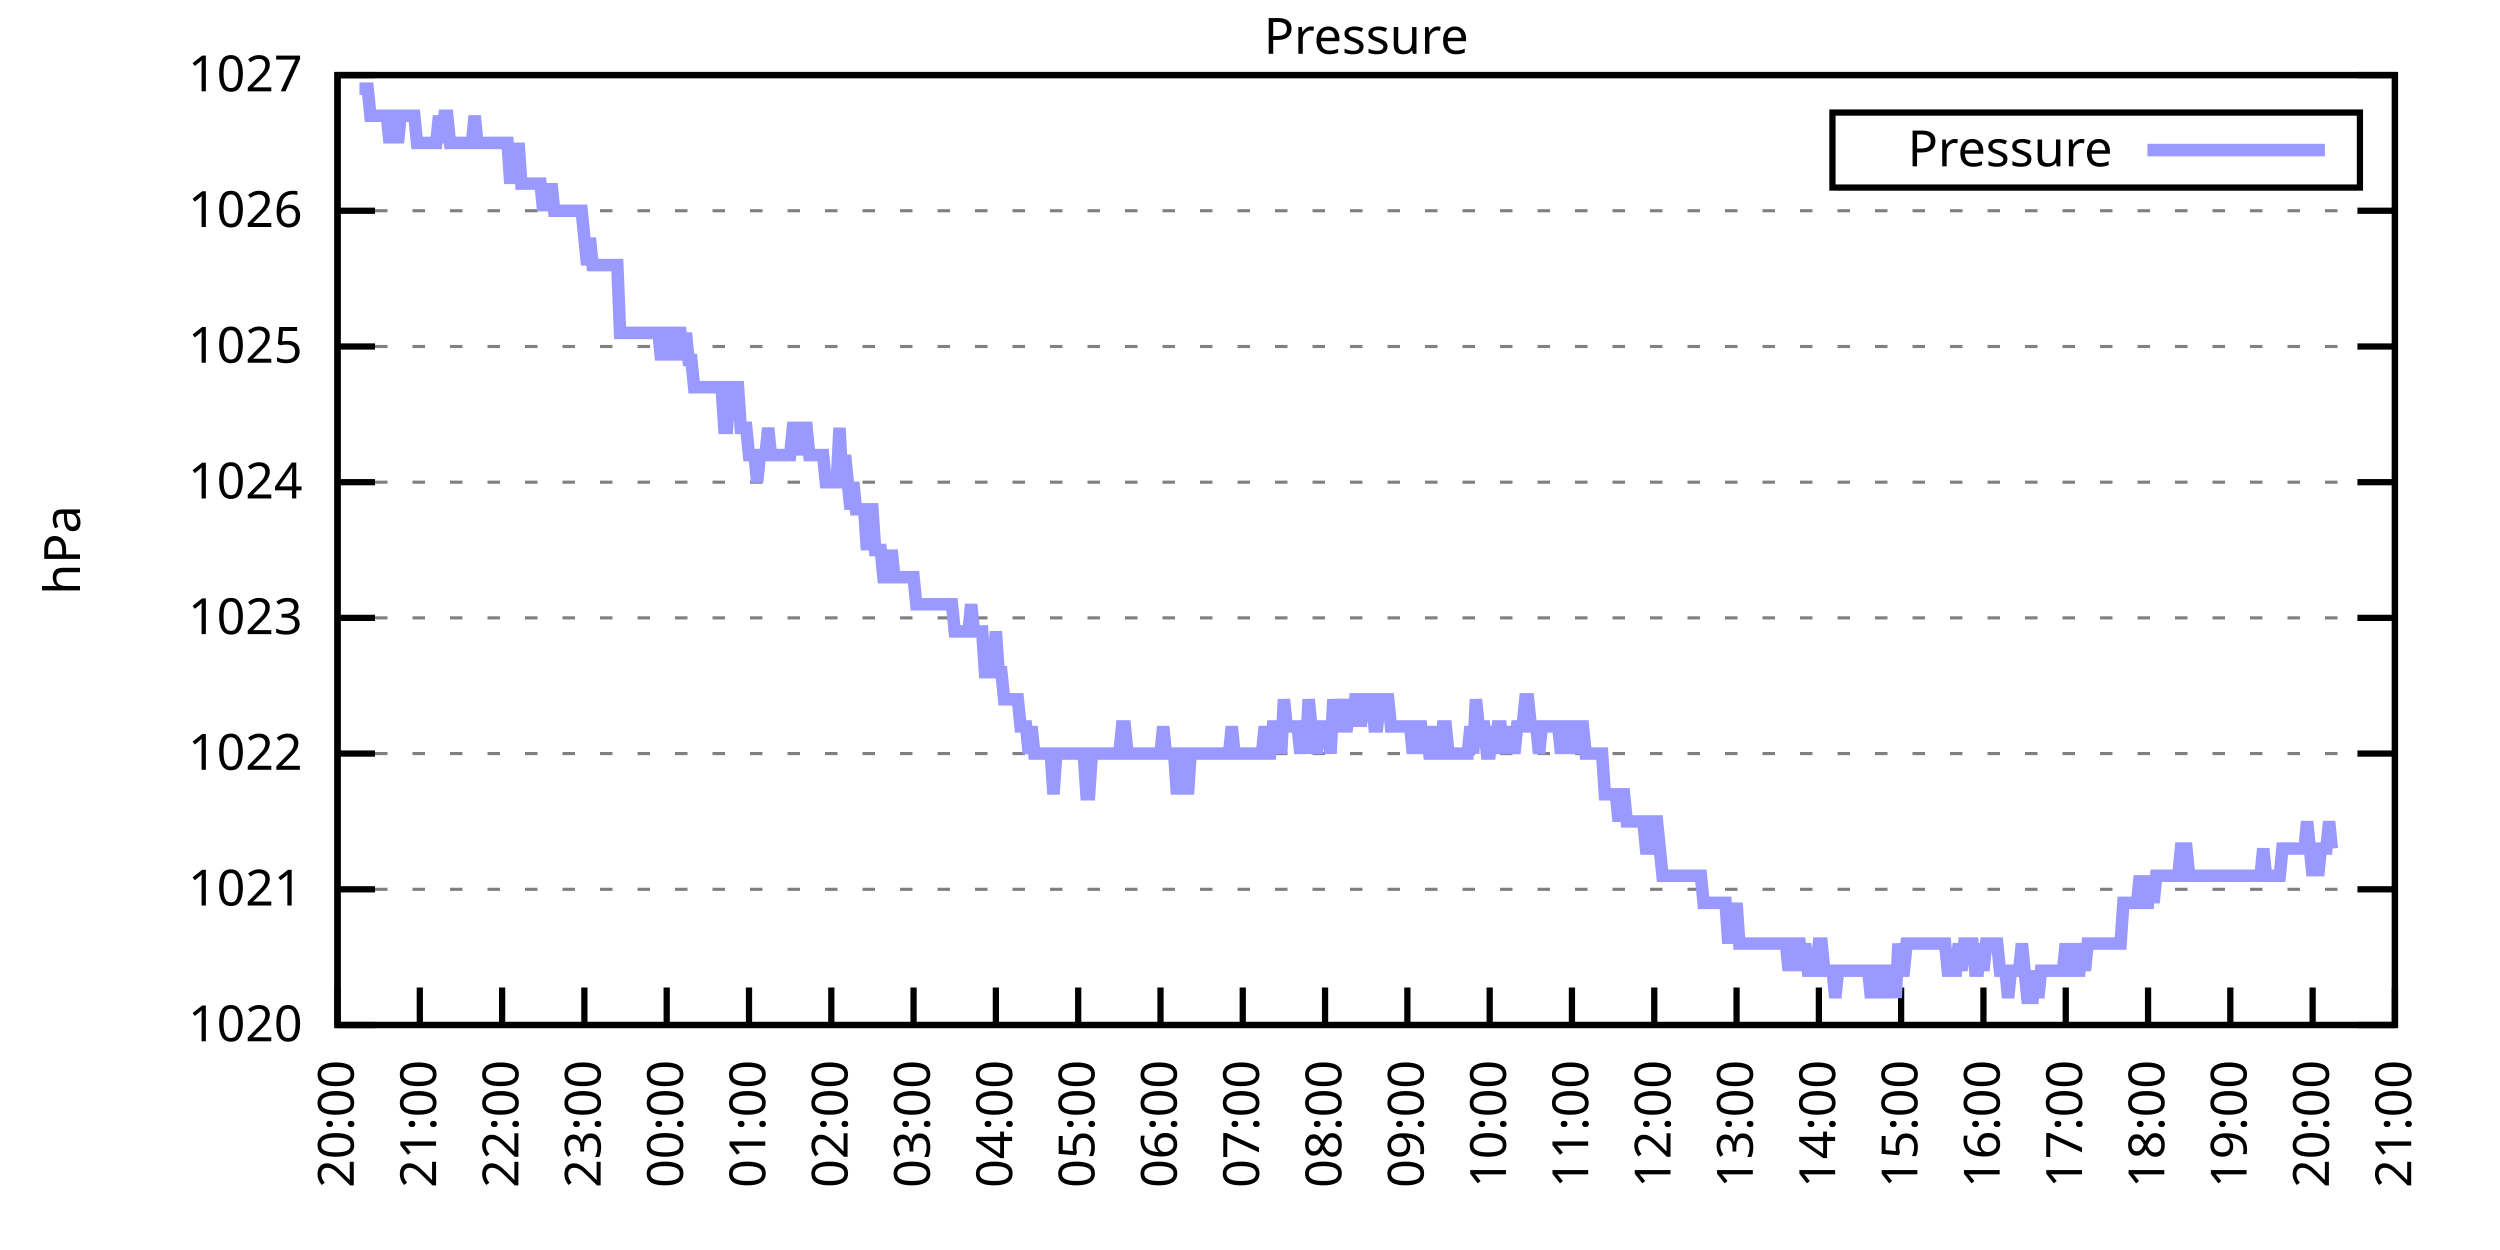
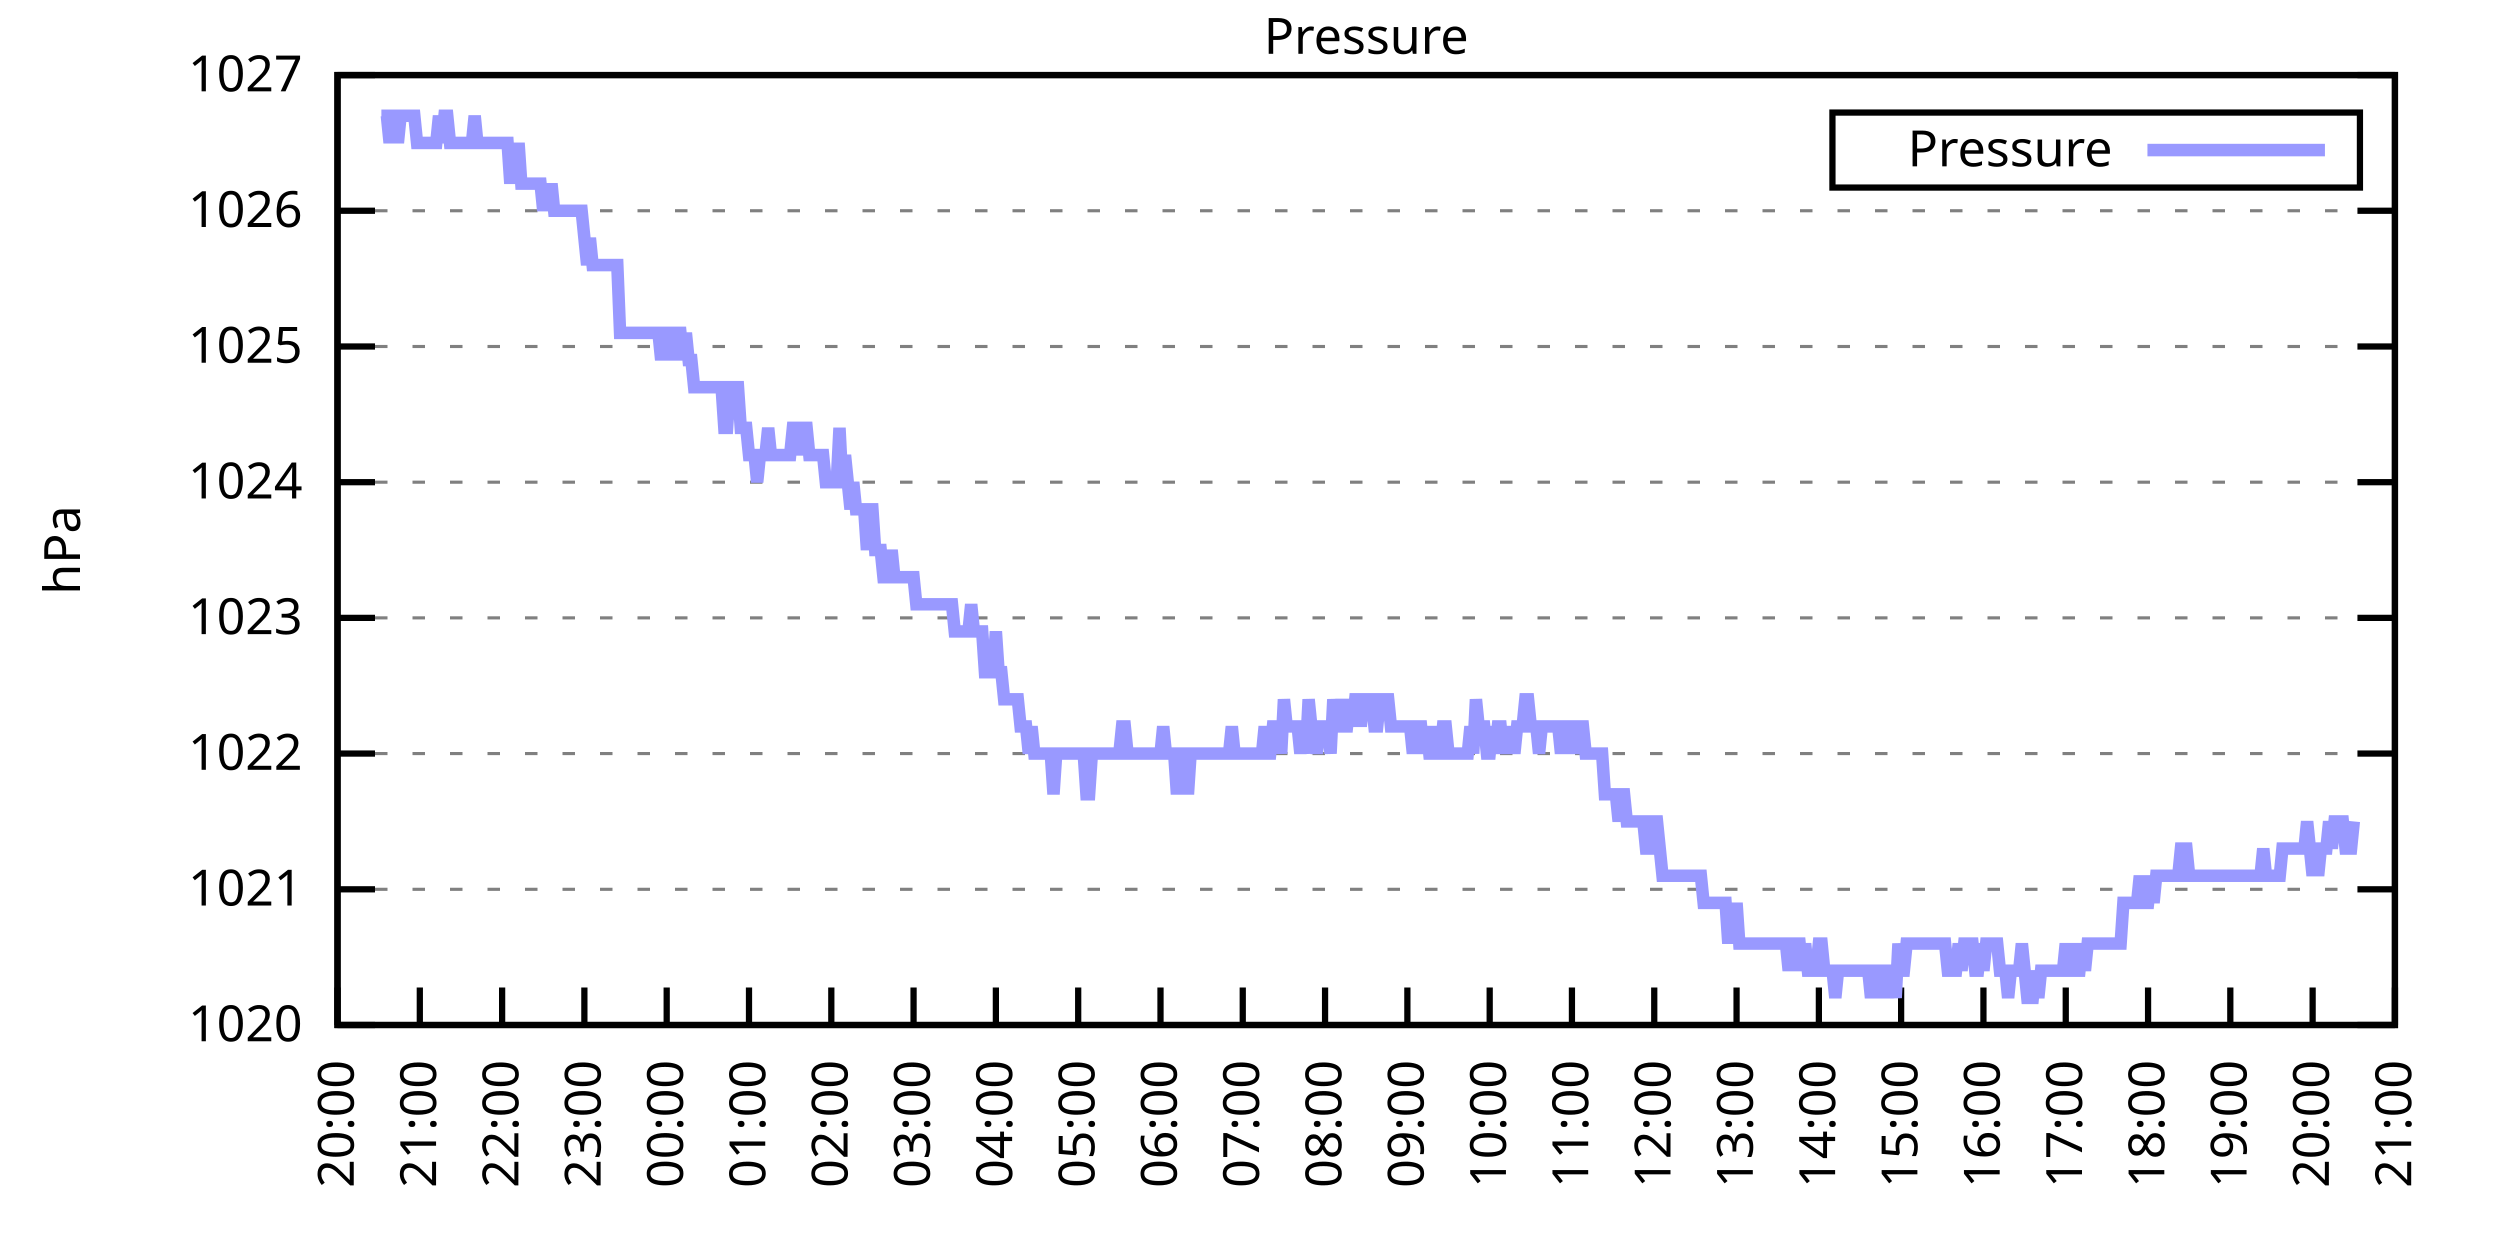
<svg xmlns="http://www.w3.org/2000/svg" xmlns:xlink="http://www.w3.org/1999/xlink" width="400" height="200" viewBox="0 0 400 200">
  <g id="gnuplot_canvas">
    <rect x="0" y="0" width="400" height="200" fill="none" />
    <defs>
      <circle id="gpDot" r="0.5" stroke-width="0.5" stroke="currentColor" />
      <path id="gpPt0" stroke-width="0.333" stroke="currentColor" d="M-1,0 h2 M0,-1 v2" />
      <path id="gpPt1" stroke-width="0.333" stroke="currentColor" d="M-1,-1 L1,1 M1,-1 L-1,1" />
      <path id="gpPt2" stroke-width="0.333" stroke="currentColor" d="M-1,0 L1,0 M0,-1 L0,1 M-1,-1 L1,1 M-1,1 L1,-1" />
      <rect id="gpPt3" stroke-width="0.333" stroke="currentColor" x="-1" y="-1" width="2" height="2" />
      <rect id="gpPt4" stroke-width="0.333" stroke="currentColor" fill="currentColor" x="-1" y="-1" width="2" height="2" />
      <circle id="gpPt5" stroke-width="0.333" stroke="currentColor" cx="0" cy="0" r="1" />
      <use xlink:href="#gpPt5" id="gpPt6" fill="currentColor" stroke="none" />
      <path id="gpPt7" stroke-width="0.333" stroke="currentColor" d="M0,-1.33 L-1.33,0.67 L1.33,0.67 z" />
      <use xlink:href="#gpPt7" id="gpPt8" fill="currentColor" stroke="none" />
      <use xlink:href="#gpPt7" id="gpPt9" stroke="currentColor" transform="rotate(180)" />
      <use xlink:href="#gpPt9" id="gpPt10" fill="currentColor" stroke="none" />
      <use xlink:href="#gpPt3" id="gpPt11" stroke="currentColor" transform="rotate(45)" />
      <use xlink:href="#gpPt11" id="gpPt12" fill="currentColor" stroke="none" />
      <path id="gpPt13" stroke-width="0.333" stroke="currentColor" d="M0,1.330 L1.265,0.411 L0.782,-1.067 L-0.782,-1.076 L-1.265,0.411 z" />
      <use xlink:href="#gpPt13" id="gpPt14" fill="currentColor" stroke="none" />
      <filter id="textbox" filterUnits="objectBoundingBox" x="0" y="0" height="1" width="1">
        <feFlood flood-color="white" flood-opacity="1" result="bgnd" />
        <feComposite in="SourceGraphic" in2="bgnd" operator="atop" />
      </filter>
      <filter id="greybox" filterUnits="objectBoundingBox" x="0" y="0" height="1" width="1">
        <feFlood flood-color="lightgrey" flood-opacity="1" result="grey" />
        <feComposite in="SourceGraphic" in2="grey" operator="atop" />
      </filter>
    </defs>
    <g fill="none" color="white" stroke="currentColor" stroke-width="1.00" stroke-linecap="butt" stroke-linejoin="miter">
</g>
    <g fill="none" color="black" stroke="currentColor" stroke-width="1.00" stroke-linecap="butt" stroke-linejoin="miter">
      <g stroke="none" shape-rendering="crispEdges">
        <polygon fill="rgb(255, 255, 255)" points="54.00,164.00 383.18,164.00 383.18,12.02 54.00,12.02 " />
      </g>
    </g>
    <g fill="none" color="black" stroke="currentColor" stroke-width="1.00" stroke-linecap="butt" stroke-linejoin="miter">
</g>
    <g fill="none" color="black" stroke="black" stroke-width="0.50" stroke-linecap="butt" stroke-linejoin="miter">
</g>
    <g fill="none" color="gray" stroke="currentColor" stroke-width="0.50" stroke-linecap="butt" stroke-linejoin="miter">
      <path stroke="gray" stroke-dasharray="2,4" class="gridline" d="M54.00,164.00 L383.19,164.00  " />
    </g>
    <g fill="none" color="gray" stroke="gray" stroke-width="1.00" stroke-linecap="butt" stroke-linejoin="miter">
</g>
    <g fill="none" color="black" stroke="currentColor" stroke-width="1.00" stroke-linecap="butt" stroke-linejoin="miter">
      <path stroke="black" d="M54.00,164.00 L60.00,164.00 M383.19,164.00 L377.19,164.00  " />
      <g transform="translate(48.40,166.60)" stroke="none" fill="black" font-family="Sans" font-size="8.00" text-anchor="end">
        <text>
          <tspan font-family="Sans"> 1020</tspan>
        </text>
      </g>
    </g>
    <g fill="none" color="black" stroke="currentColor" stroke-width="1.00" stroke-linecap="butt" stroke-linejoin="miter">
</g>
    <g fill="none" color="black" stroke="black" stroke-width="0.50" stroke-linecap="butt" stroke-linejoin="miter">
</g>
    <g fill="none" color="gray" stroke="currentColor" stroke-width="0.50" stroke-linecap="butt" stroke-linejoin="miter">
      <path stroke="gray" stroke-dasharray="2,4" class="gridline" d="M54.00,142.29 L383.19,142.29  " />
    </g>
    <g fill="none" color="gray" stroke="gray" stroke-width="1.00" stroke-linecap="butt" stroke-linejoin="miter">
</g>
    <g fill="none" color="black" stroke="currentColor" stroke-width="1.00" stroke-linecap="butt" stroke-linejoin="miter">
      <path stroke="black" d="M54.00,142.29 L60.00,142.29 M383.19,142.29 L377.19,142.29  " />
      <g transform="translate(48.40,144.89)" stroke="none" fill="black" font-family="Sans" font-size="8.00" text-anchor="end">
        <text>
          <tspan font-family="Sans"> 1021</tspan>
        </text>
      </g>
    </g>
    <g fill="none" color="black" stroke="currentColor" stroke-width="1.00" stroke-linecap="butt" stroke-linejoin="miter">
</g>
    <g fill="none" color="black" stroke="black" stroke-width="0.50" stroke-linecap="butt" stroke-linejoin="miter">
</g>
    <g fill="none" color="gray" stroke="currentColor" stroke-width="0.50" stroke-linecap="butt" stroke-linejoin="miter">
      <path stroke="gray" stroke-dasharray="2,4" class="gridline" d="M54.00,120.57 L383.19,120.57  " />
    </g>
    <g fill="none" color="gray" stroke="gray" stroke-width="1.00" stroke-linecap="butt" stroke-linejoin="miter">
</g>
    <g fill="none" color="black" stroke="currentColor" stroke-width="1.00" stroke-linecap="butt" stroke-linejoin="miter">
      <path stroke="black" d="M54.00,120.57 L60.00,120.57 M383.19,120.57 L377.19,120.57  " />
      <g transform="translate(48.40,123.17)" stroke="none" fill="black" font-family="Sans" font-size="8.00" text-anchor="end">
        <text>
          <tspan font-family="Sans"> 1022</tspan>
        </text>
      </g>
    </g>
    <g fill="none" color="black" stroke="currentColor" stroke-width="1.00" stroke-linecap="butt" stroke-linejoin="miter">
</g>
    <g fill="none" color="black" stroke="black" stroke-width="0.50" stroke-linecap="butt" stroke-linejoin="miter">
</g>
    <g fill="none" color="gray" stroke="currentColor" stroke-width="0.50" stroke-linecap="butt" stroke-linejoin="miter">
      <path stroke="gray" stroke-dasharray="2,4" class="gridline" d="M54.00,98.86 L383.19,98.86  " />
    </g>
    <g fill="none" color="gray" stroke="gray" stroke-width="1.00" stroke-linecap="butt" stroke-linejoin="miter">
</g>
    <g fill="none" color="black" stroke="currentColor" stroke-width="1.00" stroke-linecap="butt" stroke-linejoin="miter">
      <path stroke="black" d="M54.00,98.86 L60.00,98.86 M383.19,98.86 L377.19,98.86  " />
      <g transform="translate(48.40,101.46)" stroke="none" fill="black" font-family="Sans" font-size="8.00" text-anchor="end">
        <text>
          <tspan font-family="Sans"> 1023</tspan>
        </text>
      </g>
    </g>
    <g fill="none" color="black" stroke="currentColor" stroke-width="1.00" stroke-linecap="butt" stroke-linejoin="miter">
</g>
    <g fill="none" color="black" stroke="black" stroke-width="0.50" stroke-linecap="butt" stroke-linejoin="miter">
</g>
    <g fill="none" color="gray" stroke="currentColor" stroke-width="0.50" stroke-linecap="butt" stroke-linejoin="miter">
      <path stroke="gray" stroke-dasharray="2,4" class="gridline" d="M54.00,77.15 L383.19,77.15  " />
    </g>
    <g fill="none" color="gray" stroke="gray" stroke-width="1.00" stroke-linecap="butt" stroke-linejoin="miter">
</g>
    <g fill="none" color="black" stroke="currentColor" stroke-width="1.00" stroke-linecap="butt" stroke-linejoin="miter">
      <path stroke="black" d="M54.00,77.15 L60.00,77.15 M383.19,77.15 L377.19,77.15  " />
      <g transform="translate(48.40,79.75)" stroke="none" fill="black" font-family="Sans" font-size="8.00" text-anchor="end">
        <text>
          <tspan font-family="Sans"> 1024</tspan>
        </text>
      </g>
    </g>
    <g fill="none" color="black" stroke="currentColor" stroke-width="1.00" stroke-linecap="butt" stroke-linejoin="miter">
</g>
    <g fill="none" color="black" stroke="black" stroke-width="0.50" stroke-linecap="butt" stroke-linejoin="miter">
</g>
    <g fill="none" color="gray" stroke="currentColor" stroke-width="0.50" stroke-linecap="butt" stroke-linejoin="miter">
      <path stroke="gray" stroke-dasharray="2,4" class="gridline" d="M54.00,55.44 L383.19,55.44  " />
    </g>
    <g fill="none" color="gray" stroke="gray" stroke-width="1.00" stroke-linecap="butt" stroke-linejoin="miter">
</g>
    <g fill="none" color="black" stroke="currentColor" stroke-width="1.00" stroke-linecap="butt" stroke-linejoin="miter">
      <path stroke="black" d="M54.00,55.44 L60.00,55.44 M383.19,55.44 L377.19,55.44  " />
      <g transform="translate(48.40,58.04)" stroke="none" fill="black" font-family="Sans" font-size="8.00" text-anchor="end">
        <text>
          <tspan font-family="Sans"> 1025</tspan>
        </text>
      </g>
    </g>
    <g fill="none" color="black" stroke="currentColor" stroke-width="1.00" stroke-linecap="butt" stroke-linejoin="miter">
</g>
    <g fill="none" color="black" stroke="black" stroke-width="0.50" stroke-linecap="butt" stroke-linejoin="miter">
</g>
    <g fill="none" color="gray" stroke="currentColor" stroke-width="0.50" stroke-linecap="butt" stroke-linejoin="miter">
      <path stroke="gray" stroke-dasharray="2,4" class="gridline" d="M54.00,33.72 L383.19,33.72  " />
    </g>
    <g fill="none" color="gray" stroke="gray" stroke-width="1.00" stroke-linecap="butt" stroke-linejoin="miter">
</g>
    <g fill="none" color="black" stroke="currentColor" stroke-width="1.00" stroke-linecap="butt" stroke-linejoin="miter">
      <path stroke="black" d="M54.00,33.72 L60.00,33.72 M383.19,33.72 L377.19,33.72  " />
      <g transform="translate(48.40,36.32)" stroke="none" fill="black" font-family="Sans" font-size="8.00" text-anchor="end">
        <text>
          <tspan font-family="Sans"> 1026</tspan>
        </text>
      </g>
    </g>
    <g fill="none" color="black" stroke="currentColor" stroke-width="1.00" stroke-linecap="butt" stroke-linejoin="miter">
</g>
    <g fill="none" color="black" stroke="black" stroke-width="0.50" stroke-linecap="butt" stroke-linejoin="miter">
</g>
    <g fill="none" color="gray" stroke="currentColor" stroke-width="0.50" stroke-linecap="butt" stroke-linejoin="miter">
      <path stroke="gray" stroke-dasharray="2,4" class="gridline" d="M54.00,12.01 L383.19,12.01  " />
    </g>
    <g fill="none" color="gray" stroke="gray" stroke-width="1.00" stroke-linecap="butt" stroke-linejoin="miter">
</g>
    <g fill="none" color="black" stroke="currentColor" stroke-width="1.00" stroke-linecap="butt" stroke-linejoin="miter">
      <path stroke="black" d="M54.00,12.01 L60.00,12.01 M383.19,12.01 L377.19,12.01  " />
      <g transform="translate(48.40,14.61)" stroke="none" fill="black" font-family="Sans" font-size="8.00" text-anchor="end">
        <text>
          <tspan font-family="Sans"> 1027</tspan>
        </text>
      </g>
    </g>
    <g fill="none" color="black" stroke="currentColor" stroke-width="1.00" stroke-linecap="butt" stroke-linejoin="miter">
      <path stroke="black" d="M54.00,164.00 L54.00,158.00  " />
      <g transform="translate(56.60,169.60) rotate(270.00)" stroke="none" fill="black" font-family="Sans" font-size="8.00" text-anchor="end">
        <text>
          <tspan font-family="Sans">20:00</tspan>
        </text>
      </g>
    </g>
    <g fill="none" color="black" stroke="currentColor" stroke-width="1.00" stroke-linecap="butt" stroke-linejoin="miter">
      <path stroke="black" d="M67.17,164.00 L67.17,158.00  " />
      <g transform="translate(69.77,169.60) rotate(270.00)" stroke="none" fill="black" font-family="Sans" font-size="8.00" text-anchor="end">
        <text>
          <tspan font-family="Sans">21:00</tspan>
        </text>
      </g>
    </g>
    <g fill="none" color="black" stroke="currentColor" stroke-width="1.00" stroke-linecap="butt" stroke-linejoin="miter">
      <path stroke="black" d="M80.34,164.00 L80.34,158.00  " />
      <g transform="translate(82.94,169.60) rotate(270.00)" stroke="none" fill="black" font-family="Sans" font-size="8.00" text-anchor="end">
        <text>
          <tspan font-family="Sans">22:00</tspan>
        </text>
      </g>
    </g>
    <g fill="none" color="black" stroke="currentColor" stroke-width="1.00" stroke-linecap="butt" stroke-linejoin="miter">
      <path stroke="black" d="M93.50,164.00 L93.50,158.00  " />
      <g transform="translate(96.10,169.60) rotate(270.00)" stroke="none" fill="black" font-family="Sans" font-size="8.00" text-anchor="end">
        <text>
          <tspan font-family="Sans">23:00</tspan>
        </text>
      </g>
    </g>
    <g fill="none" color="black" stroke="currentColor" stroke-width="1.00" stroke-linecap="butt" stroke-linejoin="miter">
      <path stroke="black" d="M106.67,164.00 L106.67,158.00  " />
      <g transform="translate(109.27,169.60) rotate(270.00)" stroke="none" fill="black" font-family="Sans" font-size="8.00" text-anchor="end">
        <text>
          <tspan font-family="Sans">00:00</tspan>
        </text>
      </g>
    </g>
    <g fill="none" color="black" stroke="currentColor" stroke-width="1.00" stroke-linecap="butt" stroke-linejoin="miter">
      <path stroke="black" d="M119.84,164.00 L119.84,158.00  " />
      <g transform="translate(122.44,169.60) rotate(270.00)" stroke="none" fill="black" font-family="Sans" font-size="8.00" text-anchor="end">
        <text>
          <tspan font-family="Sans">01:00</tspan>
        </text>
      </g>
    </g>
    <g fill="none" color="black" stroke="currentColor" stroke-width="1.00" stroke-linecap="butt" stroke-linejoin="miter">
      <path stroke="black" d="M133.01,164.00 L133.01,158.00  " />
      <g transform="translate(135.61,169.60) rotate(270.00)" stroke="none" fill="black" font-family="Sans" font-size="8.00" text-anchor="end">
        <text>
          <tspan font-family="Sans">02:00</tspan>
        </text>
      </g>
    </g>
    <g fill="none" color="black" stroke="currentColor" stroke-width="1.00" stroke-linecap="butt" stroke-linejoin="miter">
      <path stroke="black" d="M146.17,164.00 L146.17,158.00  " />
      <g transform="translate(148.77,169.60) rotate(270.00)" stroke="none" fill="black" font-family="Sans" font-size="8.00" text-anchor="end">
        <text>
          <tspan font-family="Sans">03:00</tspan>
        </text>
      </g>
    </g>
    <g fill="none" color="black" stroke="currentColor" stroke-width="1.00" stroke-linecap="butt" stroke-linejoin="miter">
      <path stroke="black" d="M159.34,164.00 L159.34,158.00  " />
      <g transform="translate(161.94,169.60) rotate(270.00)" stroke="none" fill="black" font-family="Sans" font-size="8.00" text-anchor="end">
        <text>
          <tspan font-family="Sans">04:00</tspan>
        </text>
      </g>
    </g>
    <g fill="none" color="black" stroke="currentColor" stroke-width="1.00" stroke-linecap="butt" stroke-linejoin="miter">
      <path stroke="black" d="M172.51,164.00 L172.51,158.00  " />
      <g transform="translate(175.11,169.60) rotate(270.00)" stroke="none" fill="black" font-family="Sans" font-size="8.00" text-anchor="end">
        <text>
          <tspan font-family="Sans">05:00</tspan>
        </text>
      </g>
    </g>
    <g fill="none" color="black" stroke="currentColor" stroke-width="1.00" stroke-linecap="butt" stroke-linejoin="miter">
      <path stroke="black" d="M185.68,164.00 L185.68,158.00  " />
      <g transform="translate(188.28,169.60) rotate(270.00)" stroke="none" fill="black" font-family="Sans" font-size="8.00" text-anchor="end">
        <text>
          <tspan font-family="Sans">06:00</tspan>
        </text>
      </g>
    </g>
    <g fill="none" color="black" stroke="currentColor" stroke-width="1.00" stroke-linecap="butt" stroke-linejoin="miter">
      <path stroke="black" d="M198.84,164.00 L198.84,158.00  " />
      <g transform="translate(201.44,169.60) rotate(270.00)" stroke="none" fill="black" font-family="Sans" font-size="8.00" text-anchor="end">
        <text>
          <tspan font-family="Sans">07:00</tspan>
        </text>
      </g>
    </g>
    <g fill="none" color="black" stroke="currentColor" stroke-width="1.00" stroke-linecap="butt" stroke-linejoin="miter">
      <path stroke="black" d="M212.01,164.00 L212.01,158.00  " />
      <g transform="translate(214.61,169.60) rotate(270.00)" stroke="none" fill="black" font-family="Sans" font-size="8.00" text-anchor="end">
        <text>
          <tspan font-family="Sans">08:00</tspan>
        </text>
      </g>
    </g>
    <g fill="none" color="black" stroke="currentColor" stroke-width="1.00" stroke-linecap="butt" stroke-linejoin="miter">
      <path stroke="black" d="M225.18,164.00 L225.18,158.00  " />
      <g transform="translate(227.78,169.60) rotate(270.00)" stroke="none" fill="black" font-family="Sans" font-size="8.00" text-anchor="end">
        <text>
          <tspan font-family="Sans">09:00</tspan>
        </text>
      </g>
    </g>
    <g fill="none" color="black" stroke="currentColor" stroke-width="1.00" stroke-linecap="butt" stroke-linejoin="miter">
      <path stroke="black" d="M238.35,164.00 L238.35,158.00  " />
      <g transform="translate(240.95,169.60) rotate(270.00)" stroke="none" fill="black" font-family="Sans" font-size="8.00" text-anchor="end">
        <text>
          <tspan font-family="Sans">10:00</tspan>
        </text>
      </g>
    </g>
    <g fill="none" color="black" stroke="currentColor" stroke-width="1.00" stroke-linecap="butt" stroke-linejoin="miter">
      <path stroke="black" d="M251.51,164.00 L251.51,158.00  " />
      <g transform="translate(254.11,169.60) rotate(270.00)" stroke="none" fill="black" font-family="Sans" font-size="8.00" text-anchor="end">
        <text>
          <tspan font-family="Sans">11:00</tspan>
        </text>
      </g>
    </g>
    <g fill="none" color="black" stroke="currentColor" stroke-width="1.00" stroke-linecap="butt" stroke-linejoin="miter">
      <path stroke="black" d="M264.68,164.00 L264.68,158.00  " />
      <g transform="translate(267.28,169.60) rotate(270.00)" stroke="none" fill="black" font-family="Sans" font-size="8.00" text-anchor="end">
        <text>
          <tspan font-family="Sans">12:00</tspan>
        </text>
      </g>
    </g>
    <g fill="none" color="black" stroke="currentColor" stroke-width="1.00" stroke-linecap="butt" stroke-linejoin="miter">
      <path stroke="black" d="M277.85,164.00 L277.85,158.00  " />
      <g transform="translate(280.45,169.60) rotate(270.00)" stroke="none" fill="black" font-family="Sans" font-size="8.00" text-anchor="end">
        <text>
          <tspan font-family="Sans">13:00</tspan>
        </text>
      </g>
    </g>
    <g fill="none" color="black" stroke="currentColor" stroke-width="1.00" stroke-linecap="butt" stroke-linejoin="miter">
      <path stroke="black" d="M291.02,164.00 L291.02,158.00  " />
      <g transform="translate(293.62,169.60) rotate(270.00)" stroke="none" fill="black" font-family="Sans" font-size="8.00" text-anchor="end">
        <text>
          <tspan font-family="Sans">14:00</tspan>
        </text>
      </g>
    </g>
    <g fill="none" color="black" stroke="currentColor" stroke-width="1.00" stroke-linecap="butt" stroke-linejoin="miter">
      <path stroke="black" d="M304.18,164.00 L304.18,158.00  " />
      <g transform="translate(306.78,169.60) rotate(270.00)" stroke="none" fill="black" font-family="Sans" font-size="8.00" text-anchor="end">
        <text>
          <tspan font-family="Sans">15:00</tspan>
        </text>
      </g>
    </g>
    <g fill="none" color="black" stroke="currentColor" stroke-width="1.00" stroke-linecap="butt" stroke-linejoin="miter">
      <path stroke="black" d="M317.35,164.00 L317.35,158.00  " />
      <g transform="translate(319.95,169.60) rotate(270.00)" stroke="none" fill="black" font-family="Sans" font-size="8.00" text-anchor="end">
        <text>
          <tspan font-family="Sans">16:00</tspan>
        </text>
      </g>
    </g>
    <g fill="none" color="black" stroke="currentColor" stroke-width="1.00" stroke-linecap="butt" stroke-linejoin="miter">
      <path stroke="black" d="M330.52,164.00 L330.52,158.00  " />
      <g transform="translate(333.12,169.60) rotate(270.00)" stroke="none" fill="black" font-family="Sans" font-size="8.00" text-anchor="end">
        <text>
          <tspan font-family="Sans">17:00</tspan>
        </text>
      </g>
    </g>
    <g fill="none" color="black" stroke="currentColor" stroke-width="1.00" stroke-linecap="butt" stroke-linejoin="miter">
      <path stroke="black" d="M343.69,164.00 L343.69,158.00  " />
      <g transform="translate(346.29,169.60) rotate(270.00)" stroke="none" fill="black" font-family="Sans" font-size="8.00" text-anchor="end">
        <text>
          <tspan font-family="Sans">18:00</tspan>
        </text>
      </g>
    </g>
    <g fill="none" color="black" stroke="currentColor" stroke-width="1.00" stroke-linecap="butt" stroke-linejoin="miter">
      <path stroke="black" d="M356.85,164.00 L356.85,158.00  " />
      <g transform="translate(359.45,169.60) rotate(270.00)" stroke="none" fill="black" font-family="Sans" font-size="8.00" text-anchor="end">
        <text>
          <tspan font-family="Sans">19:00</tspan>
        </text>
      </g>
    </g>
    <g fill="none" color="black" stroke="currentColor" stroke-width="1.00" stroke-linecap="butt" stroke-linejoin="miter">
      <path stroke="black" d="M370.02,164.00 L370.02,158.00  " />
      <g transform="translate(372.62,169.60) rotate(270.00)" stroke="none" fill="black" font-family="Sans" font-size="8.00" text-anchor="end">
        <text>
          <tspan font-family="Sans">20:00</tspan>
        </text>
      </g>
    </g>
    <g fill="none" color="black" stroke="currentColor" stroke-width="1.00" stroke-linecap="butt" stroke-linejoin="miter">
      <path stroke="black" d="M383.19,164.00 L383.19,158.00  " />
      <g transform="translate(385.79,169.60) rotate(270.00)" stroke="none" fill="black" font-family="Sans" font-size="8.00" text-anchor="end">
        <text>
          <tspan font-family="Sans">21:00</tspan>
        </text>
      </g>
    </g>
    <g fill="none" color="black" stroke="currentColor" stroke-width="1.00" stroke-linecap="butt" stroke-linejoin="miter">
</g>
    <g fill="none" color="black" stroke="currentColor" stroke-width="1.00" stroke-linecap="butt" stroke-linejoin="miter">
      <path stroke="black" d="M54.00,12.01 L54.00,164.00 L383.19,164.00 L383.19,12.01 L54.00,12.01 Z  " />
    </g>
    <g fill="none" color="black" stroke="currentColor" stroke-width="1.00" stroke-linecap="butt" stroke-linejoin="miter">
</g>
    <g fill="none" color="black" stroke="currentColor" stroke-width="1.00" stroke-linecap="butt" stroke-linejoin="miter">
      <path stroke="black" d="M293.19,30.01 L293.19,18.01 L377.59,18.01 L377.59,30.01 L293.19,30.01 Z  " />
    </g>
    <g id="Pressure_plot_1">
      <g fill="none" color="white" stroke="black" stroke-width="2.00" stroke-linecap="butt" stroke-linejoin="miter">
</g>
      <g fill="none" color="black" stroke="currentColor" stroke-width="2.00" stroke-linecap="butt" stroke-linejoin="miter">
        <g transform="translate(337.99,26.61)" stroke="none" fill="black" font-family="Sans" font-size="8.00" text-anchor="end">
          <text>
            <tspan font-family="Sans">Pressure</tspan>
          </text>
        </g>
      </g>
      <g fill="none" color="black" stroke="currentColor" stroke-width="2.00" stroke-linecap="butt" stroke-linejoin="miter">
-         <path stroke="rgb(153, 153, 255)" d="M343.59,24.01 L371.99,24.01 M57.51,14.18 L57.95,14.18 L58.39,14.18 L58.83,14.18 L59.27,18.52 L59.71,18.52   L60.14,18.52 L60.58,18.52 L61.02,18.52 L61.46,18.52 L61.90,18.52 L62.34,22.87 L62.78,18.52 L63.22,18.52   L63.66,22.87 L64.10,18.52 L64.53,18.52 L64.97,18.52 L65.41,18.52 L65.85,18.52 L66.29,18.52 L66.73,22.87   L67.17,22.87 L67.61,22.87 L68.05,22.87 L68.48,22.87 L68.92,22.87 L69.36,22.87 L69.80,22.87 L70.24,18.52   L70.68,22.87 L71.12,18.52 L71.56,18.52 L72.00,22.87 L72.43,22.87 L72.87,22.87 L73.31,22.87 L73.75,22.87   L74.19,22.87 L74.63,22.87 L75.07,22.87 L75.51,22.87 L75.95,18.52 L76.38,22.87 L76.82,22.87 L77.26,22.87   L77.70,22.87 L78.14,22.87 L78.58,22.87 L79.02,22.87 L79.46,22.87 L79.90,22.87 L80.34,22.87 L80.77,22.87   L81.21,22.87 L81.65,29.38 L82.09,22.87 L82.53,29.38 L82.97,22.87 L83.41,29.38 L83.85,29.38 L84.29,29.38   L84.72,29.38 L85.16,29.38 L85.60,29.38 L86.04,29.38 L86.48,29.38 L86.92,33.72 L87.36,29.38 L87.80,33.72   L88.24,29.38 L88.67,33.72 L89.11,33.72 L89.55,33.72 L89.99,33.72 L90.43,33.72 L90.87,33.72 L91.31,33.72   L91.75,33.72 L92.19,33.72 L92.62,33.72 L93.06,33.72 L93.50,38.07 L93.94,42.41 L94.38,38.07 L94.82,42.41   L95.26,42.41 L95.70,42.41 L96.14,42.41 L96.58,42.41 L97.01,42.41 L97.45,42.41 L97.89,42.41 L98.33,42.41   L98.77,42.41 L99.21,53.26 L99.65,53.26 L100.09,53.26 L100.53,53.26 L100.96,53.26 L101.40,53.26 L101.84,53.26   L102.28,53.26 L102.72,53.26 L103.16,53.26 L103.60,53.26 L104.04,53.26 L104.48,53.26 L104.91,53.26 L105.35,53.26   L105.79,57.61 L106.23,53.26 L106.67,53.26 L107.11,53.26 L107.55,57.61 L107.99,53.26 L108.43,53.26 L108.87,53.26   L109.30,57.61 L109.74,53.26 L110.18,57.61 L110.62,57.61 L111.06,61.95 L111.50,61.95 L111.94,61.95 L112.38,61.95   L112.82,61.95 L113.25,61.95 L113.69,61.95 L114.13,61.95 L114.57,61.95 L115.01,61.95 L115.45,61.95 L115.89,68.46   L116.33,68.46 L116.77,61.95 L117.20,61.95 L117.64,61.95 L118.08,61.95 L118.52,68.46 L118.96,68.46 L119.40,68.46   L119.84,72.81 L120.28,72.81 L120.72,72.81 L121.15,77.15 L121.59,72.81 L122.03,72.81 L122.47,72.81 L122.91,68.46   L123.35,72.81 L123.79,72.81 L124.23,72.81 L124.67,72.81 L125.11,72.81 L125.54,72.81 L125.98,72.81 L126.42,72.81   L126.86,68.46 L127.30,68.46 L127.74,68.46 L128.18,72.81 L128.62,68.46 L129.06,68.46 L129.49,72.81 L129.93,72.81   L130.37,72.81 L130.81,72.81 L131.25,72.81 L131.69,72.81 L132.13,77.15 L132.57,77.15 L133.01,77.15 L133.44,77.15   L133.88,77.15 L134.32,68.46 L134.76,77.15 L135.20,72.81 L135.64,77.15 L136.08,81.49 L136.52,77.15 L136.96,81.49   L137.39,81.49 L137.83,81.49 L138.27,81.49 L138.71,88.00 L139.15,81.49 L139.59,81.49 L140.03,88.00 L140.47,88.00   L140.91,88.00 L141.35,92.35 L141.78,92.35 L142.22,92.35 L142.66,88.00 L143.10,92.35 L143.54,92.35 L143.98,92.35   L144.42,92.35 L144.86,92.35 L145.30,92.35 L145.73,92.35 L146.17,92.35 L146.61,96.69 L147.05,96.69 L147.49,96.69   L147.93,96.69 L148.37,96.69 L148.81,96.69 L149.25,96.69 L149.68,96.69 L150.12,96.69 L150.56,96.69 L151.00,96.69   L151.44,96.69 L151.88,96.69 L152.32,96.69 L152.76,101.03 L153.20,101.03 L153.63,101.03 L154.07,101.03 L154.51,101.03   L154.95,101.03 L155.39,96.69 L155.83,101.03 L156.27,101.03 L156.71,101.03 L157.15,101.03 L157.59,107.55 L158.02,107.55   L158.46,107.55 L158.90,107.55 L159.34,101.03 L159.78,107.55 L160.22,107.55 L160.66,111.89 L161.10,111.89 L161.54,111.89   L161.97,111.89 L162.41,111.89 L162.85,111.89 L163.29,116.23 L163.73,116.23 L164.17,116.23 L164.61,120.57 L165.05,116.23   L165.49,120.57 L165.92,120.57 L166.36,120.57 L166.80,120.57 L167.24,120.57 L167.68,120.57 L168.12,120.57 L168.56,127.09   L169.00,120.57 L169.44,120.57 L169.87,120.57 L170.31,120.57 L170.75,120.57 L171.19,120.57 L171.63,120.57 L172.07,120.57   L172.51,120.57 L172.95,120.57 L173.39,120.57 L173.83,127.09 L174.26,127.09 L174.70,120.57 L175.14,120.57 L175.58,120.57   L176.02,120.57 L176.46,120.57 L176.90,120.57 L177.34,120.57 L177.78,120.57 L178.21,120.57 L178.65,120.57 L179.09,120.57   L179.53,116.23 L179.97,116.23 L180.41,120.57 L180.85,120.57 L181.29,120.57 L181.73,120.57 L182.16,120.57 L182.60,120.57   L183.04,120.57 L183.48,120.57 L183.92,120.57 L184.36,120.57 L184.80,120.57 L185.24,120.57 L185.68,120.57 L186.11,116.23   L186.55,120.57 L186.99,120.57 L187.43,120.57 L187.87,120.57 L188.31,127.09 L188.75,120.57 L189.19,120.57 L189.63,120.57   L190.07,127.09 L190.50,120.57 L190.94,120.57 L191.38,120.57 L191.82,120.57 L192.26,120.57 L192.70,120.57 L193.14,120.57   L193.58,120.57 L194.02,120.57 L194.45,120.57 L194.89,120.57 L195.33,120.57 L195.77,120.57 L196.21,120.57 L196.65,120.57   L197.09,116.23 L197.53,120.57 L197.97,120.57 L198.40,120.57 L198.84,120.57 L199.28,120.57 L199.72,120.57 L200.16,120.57   L200.60,120.57 L201.04,120.57 L201.48,120.57 L201.92,120.57 L202.35,116.23 L202.79,120.57 L203.23,120.57 L203.67,116.23   L204.11,116.23 L204.55,116.23 L204.99,120.57 L205.43,111.89 L205.87,116.23 L206.31,116.23 L206.74,116.23 L207.18,116.23   L207.62,116.23 L208.06,120.57 L208.50,116.23 L208.94,120.57 L209.38,111.89 L209.82,116.23 L210.26,116.23 L210.69,120.57   L211.13,116.23 L211.57,116.23 L212.01,116.23 L212.45,116.23 L212.89,120.57 L213.33,111.89 L213.77,116.23 L214.21,116.23   L214.64,111.89 L215.08,116.23 L215.52,116.23 L215.96,111.89 L216.40,116.23 L216.84,111.89 L217.28,111.89 L217.72,116.23   L218.16,111.89 L218.60,111.89 L219.03,111.89 L219.47,111.89 L219.91,116.23 L220.35,116.23 L220.79,111.89 L221.23,111.89   L221.67,111.89 L222.11,111.89 L222.55,116.23 L222.98,116.23 L223.42,116.23 L223.86,116.23 L224.30,116.23 L224.74,116.23   L225.18,116.23 L225.62,116.23 L226.06,120.57 L226.50,116.23 L226.93,116.23 L227.37,116.23 L227.81,120.57 L228.25,116.23   L228.69,120.57 L229.13,120.57 L229.57,116.23 L230.01,120.57 L230.45,120.57 L230.88,116.23 L231.32,116.23 L231.76,120.57   L232.20,120.57 L232.64,120.57 L233.08,120.57 L233.52,120.57 L233.96,120.57 L234.40,120.57 L234.84,120.57 L235.27,116.23   L235.71,120.57 L236.15,111.89 L236.59,116.23 L237.03,116.23 L237.47,116.23 L237.91,120.57 L238.35,120.57 L238.79,116.23   L239.22,120.57 L239.66,116.23 L240.10,116.23 L240.54,120.57 L240.98,116.23 L241.42,120.57 L241.86,116.23 L242.30,120.57   L242.74,116.23 L243.17,116.23 L243.61,116.23 L244.05,111.89 L244.49,111.89 L244.93,116.23 L245.37,116.23 L245.81,116.23   L246.25,120.57 L246.69,116.23 L247.12,116.23 L247.56,116.23 L248.00,116.23 L248.44,116.23 L248.88,116.23 L249.32,116.23   L249.76,120.57 L250.20,116.23 L250.64,116.23 L251.08,116.23 L251.51,120.57 L251.95,116.23 L252.39,120.57 L252.83,116.23   L253.27,116.23 L253.71,120.57 L254.15,120.57 L254.59,120.57 L255.03,120.57 L255.46,120.57 L255.90,120.57 L256.34,120.57   L256.78,127.09 L257.22,127.09 L257.66,127.09 L258.10,127.09 L258.54,127.09 L258.98,131.43 L259.41,127.09 L259.85,127.09   L260.29,131.43 L260.73,131.43 L261.17,131.43 L261.61,131.43 L262.05,131.43 L262.49,131.43 L262.93,131.43 L263.36,135.77   L263.80,135.77 L264.24,135.77 L264.68,131.43 L265.12,131.43 L265.56,135.77 L266.00,140.12 L266.44,140.12 L266.88,140.12   L267.32,140.12 L267.75,140.12 L268.19,140.12 L268.63,140.12 L269.07,140.12 L269.51,140.12 L269.95,140.12 L270.39,140.12   L270.83,140.12 L271.27,140.12 L271.70,140.12 L272.14,140.12 L272.58,144.46 L273.02,144.46 L273.46,144.46 L273.90,144.46   L274.34,144.46 L274.78,144.46 L275.22,144.46 L275.65,144.46 L276.09,144.46 L276.53,150.97 L276.97,144.46 L277.41,150.97   L277.85,144.46 L278.29,150.97 L278.73,150.97 L279.17,150.97 L279.60,150.97 L280.04,150.97 L280.48,150.97 L280.92,150.97   L281.36,150.97 L281.80,150.97 L282.24,150.97 L282.68,150.97 L283.12,150.97 L283.56,150.97 L283.99,150.97 L284.43,150.97   L284.87,150.97 L285.31,150.97 L285.75,150.97 L286.19,155.31 L286.63,150.97 L287.07,155.31 L287.51,150.97 L287.94,150.97   L288.38,155.31 L288.82,150.97 L289.26,155.31 L289.70,155.31 L290.14,155.31 L290.58,155.31 L291.02,150.97 L291.46,150.97   L291.89,155.31 L292.33,155.31 L292.77,155.31 L293.21,155.31 L293.65,159.66 L294.09,155.31 L294.53,155.31 L294.97,155.31   L295.41,155.31 L295.84,155.31 L296.28,155.31 L296.72,155.31 L297.16,155.31 L297.60,155.31 L298.04,155.31 L298.48,155.31   L298.92,155.31 L299.36,159.66 L299.80,155.31 L300.23,155.31 L300.67,155.31 L301.11,159.66 L301.55,155.31 L301.99,159.66   L302.43,155.31 L302.87,155.31 L303.31,159.66 L303.75,150.97 L304.18,155.31 L304.62,155.31 L305.06,150.97 L305.50,150.97   L305.94,150.97 L306.38,150.97 L306.82,150.97 L307.26,150.97 L307.70,150.97 L308.13,150.97 L308.57,150.97 L309.01,150.97   L309.45,150.97 L309.89,150.97 L310.33,150.97 L310.77,150.97 L311.21,150.97 L311.65,155.31 L312.08,155.31 L312.52,155.31   L312.96,155.31 L313.40,150.97 L313.84,155.31 L314.28,150.97 L314.72,150.97 L315.16,150.97 L315.60,150.97 L316.04,155.31   L316.47,155.31 L316.91,150.97 L317.35,155.31 L317.79,150.97 L318.23,150.97 L318.67,150.97 L319.11,150.97 L319.55,150.97   L319.99,155.31 L320.42,155.31 L320.86,155.31 L321.30,159.66 L321.74,155.31 L322.18,155.31 L322.62,155.31 L323.06,155.31   L323.50,150.97 L323.94,155.31 L324.37,159.66 L324.81,159.66 L325.25,159.66 L325.69,155.31 L326.13,159.66 L326.57,155.31   L327.01,155.31 L327.45,155.31 L327.89,155.31 L328.33,155.31 L328.76,155.31 L329.20,155.31 L329.64,155.31 L330.08,155.31   L330.52,150.97 L330.96,155.31 L331.40,155.31 L331.84,150.97 L332.28,155.31 L332.71,155.31 L333.15,150.97 L333.59,155.31   L334.03,150.97 L334.47,150.97 L334.91,150.97 L335.35,150.97 L335.79,150.97 L336.23,150.97 L336.66,150.97 L337.10,150.97   L337.54,150.97 L337.98,150.97 L338.42,150.97 L338.86,150.97 L339.30,150.97 L339.74,144.46 L340.18,144.46 L340.61,144.46   L341.05,144.46 L341.49,144.46 L341.93,144.46 L342.37,140.12 L342.81,144.46 L343.25,144.46 L343.69,144.46 L344.13,140.12   L344.57,144.46 L345.00,140.12 L345.44,140.12 L345.88,140.12 L346.32,140.12 L346.76,140.12 L347.20,140.12 L347.64,140.12   L348.08,140.12 L348.52,140.12 L348.95,135.77 L349.39,135.77 L349.83,135.77 L350.27,140.12 L350.71,140.12 L351.15,140.12   L351.59,140.12 L352.03,140.12 L352.47,140.12 L352.90,140.12 L353.34,140.12 L353.78,140.12 L354.22,140.12 L354.66,140.12   L355.10,140.12 L355.54,140.12 L355.98,140.12 L356.42,140.12 L356.85,140.12 L357.29,140.12 L357.73,140.12 L358.17,140.12   L358.61,140.12 L359.05,140.12 L359.49,140.12 L359.93,140.12 L360.37,140.12 L360.81,140.12 L361.24,140.12 L361.68,140.12   L362.12,135.77 L362.56,140.12 L363.00,140.12 L363.44,140.12 L363.88,140.12 L364.32,140.12 L364.76,140.12 L365.19,135.77   L365.63,135.77 L366.07,135.77 L366.51,135.77 L366.95,135.77 L367.39,135.77 L367.83,135.77 L368.27,135.77 L368.71,135.77   L369.14,131.43 L369.58,135.77 L370.02,140.12 L370.46,135.77 L370.90,140.12 L371.34,135.77 L371.78,135.77 L372.22,135.77   L372.66,131.43 L373.09,135.77  " />
+         <path stroke="rgb(153, 153, 255)" d="M343.59,24.01 L371.99,24.01 M61.02,18.52 L61.46,18.52 L61.90,18.52 L62.34,22.87 L62.78,18.52 L63.22,18.52   L63.66,22.87 L64.10,18.52 L64.53,18.52 L64.97,18.52 L65.41,18.52 L65.85,18.52 L66.29,18.52 L66.73,22.87   L67.17,22.87 L67.61,22.87 L68.05,22.87 L68.48,22.87 L68.92,22.87 L69.36,22.87 L69.80,22.87 L70.24,18.52   L70.68,22.87 L71.12,18.52 L71.56,18.52 L72.00,22.87 L72.43,22.87 L72.87,22.87 L73.31,22.87 L73.75,22.87   L74.19,22.87 L74.63,22.87 L75.07,22.87 L75.51,22.87 L75.95,18.52 L76.38,22.87 L76.82,22.87 L77.26,22.87   L77.70,22.87 L78.14,22.87 L78.58,22.87 L79.02,22.87 L79.46,22.87 L79.90,22.87 L80.34,22.87 L80.77,22.87   L81.21,22.87 L81.65,29.38 L82.09,22.87 L82.53,29.38 L82.97,22.87 L83.41,29.38 L83.85,29.38 L84.29,29.38   L84.72,29.38 L85.16,29.38 L85.60,29.38 L86.04,29.38 L86.48,29.38 L86.92,33.72 L87.36,29.38 L87.80,33.72   L88.24,29.38 L88.67,33.72 L89.11,33.72 L89.55,33.72 L89.99,33.72 L90.43,33.72 L90.87,33.72 L91.31,33.72   L91.75,33.72 L92.19,33.72 L92.62,33.72 L93.06,33.72 L93.50,38.07 L93.94,42.41 L94.38,38.07 L94.82,42.41   L95.26,42.41 L95.70,42.41 L96.14,42.41 L96.58,42.41 L97.01,42.41 L97.45,42.41 L97.89,42.41 L98.33,42.41   L98.77,42.41 L99.21,53.26 L99.65,53.26 L100.09,53.26 L100.53,53.26 L100.96,53.26 L101.40,53.26 L101.84,53.26   L102.28,53.26 L102.72,53.26 L103.16,53.26 L103.60,53.26 L104.04,53.26 L104.48,53.26 L104.91,53.26 L105.35,53.26   L105.79,57.61 L106.23,53.26 L106.67,53.26 L107.11,53.26 L107.55,57.61 L107.99,53.26 L108.43,53.26 L108.87,53.26   L109.30,57.61 L109.74,53.26 L110.18,57.61 L110.62,57.61 L111.06,61.95 L111.50,61.95 L111.94,61.95 L112.38,61.95   L112.82,61.95 L113.25,61.95 L113.69,61.95 L114.13,61.95 L114.57,61.95 L115.01,61.95 L115.45,61.95 L115.89,68.46   L116.33,68.46 L116.77,61.95 L117.20,61.95 L117.64,61.95 L118.08,61.95 L118.52,68.46 L118.96,68.46 L119.40,68.46   L119.84,72.81 L120.28,72.81 L120.72,72.81 L121.15,77.15 L121.59,72.81 L122.03,72.81 L122.47,72.81 L122.91,68.46   L123.35,72.81 L123.79,72.81 L124.23,72.81 L124.67,72.81 L125.11,72.81 L125.54,72.81 L125.98,72.81 L126.42,72.81   L126.86,68.46 L127.30,68.46 L127.74,68.46 L128.18,72.81 L128.62,68.46 L129.06,68.46 L129.49,72.81 L129.93,72.81   L130.37,72.81 L130.81,72.81 L131.25,72.81 L131.69,72.81 L132.13,77.15 L132.57,77.15 L133.01,77.15 L133.44,77.15   L133.88,77.15 L134.32,68.46 L134.76,77.15 L135.20,72.81 L135.64,77.15 L136.08,81.49 L136.52,77.15 L136.96,81.49   L137.39,81.49 L137.83,81.49 L138.27,81.49 L138.71,88.00 L139.15,81.49 L139.59,81.49 L140.03,88.00 L140.47,88.00   L140.91,88.00 L141.35,92.35 L141.78,92.35 L142.22,92.35 L142.66,88.00 L143.10,92.35 L143.54,92.35 L143.98,92.35   L144.42,92.35 L144.86,92.35 L145.30,92.35 L145.73,92.35 L146.17,92.35 L146.61,96.69 L147.05,96.69 L147.49,96.69   L147.93,96.69 L148.37,96.69 L148.81,96.69 L149.25,96.69 L149.68,96.69 L150.12,96.69 L150.56,96.69 L151.00,96.69   L151.44,96.69 L151.88,96.69 L152.32,96.69 L152.76,101.03 L153.20,101.03 L153.63,101.03 L154.07,101.03 L154.51,101.03   L154.95,101.03 L155.39,96.69 L155.83,101.03 L156.27,101.03 L156.71,101.03 L157.15,101.03 L157.59,107.55 L158.02,107.55   L158.46,107.55 L158.90,107.55 L159.34,101.03 L159.78,107.55 L160.22,107.55 L160.66,111.89 L161.10,111.89 L161.54,111.89   L161.97,111.89 L162.41,111.89 L162.85,111.89 L163.29,116.23 L163.73,116.23 L164.17,116.23 L164.61,120.57 L165.05,116.23   L165.49,120.57 L165.92,120.57 L166.36,120.57 L166.80,120.57 L167.24,120.57 L167.68,120.57 L168.12,120.57 L168.56,127.09   L169.00,120.57 L169.44,120.57 L169.87,120.57 L170.31,120.57 L170.75,120.57 L171.19,120.57 L171.63,120.57 L172.07,120.57   L172.51,120.57 L172.95,120.57 L173.39,120.57 L173.83,127.09 L174.26,127.09 L174.70,120.57 L175.14,120.57 L175.58,120.57   L176.02,120.57 L176.46,120.57 L176.90,120.57 L177.34,120.57 L177.78,120.57 L178.21,120.57 L178.65,120.57 L179.09,120.57   L179.53,116.23 L179.97,116.23 L180.41,120.57 L180.85,120.57 L181.29,120.57 L181.73,120.57 L182.16,120.57 L182.60,120.57   L183.04,120.57 L183.48,120.57 L183.92,120.57 L184.36,120.57 L184.80,120.57 L185.24,120.57 L185.68,120.57 L186.11,116.23   L186.55,120.57 L186.99,120.57 L187.43,120.57 L187.87,120.57 L188.31,127.09 L188.75,120.57 L189.19,120.57 L189.63,120.57   L190.07,127.09 L190.50,120.57 L190.94,120.57 L191.38,120.57 L191.82,120.57 L192.26,120.57 L192.70,120.57 L193.14,120.57   L193.58,120.57 L194.02,120.57 L194.45,120.57 L194.89,120.57 L195.33,120.57 L195.77,120.57 L196.21,120.57 L196.65,120.57   L197.09,116.23 L197.53,120.57 L197.97,120.57 L198.40,120.57 L198.84,120.57 L199.28,120.57 L199.72,120.57 L200.16,120.57   L200.60,120.57 L201.04,120.57 L201.48,120.57 L201.92,120.57 L202.35,116.23 L202.79,120.57 L203.23,120.57 L203.67,116.23   L204.11,116.23 L204.55,116.23 L204.99,120.57 L205.43,111.89 L205.87,116.23 L206.31,116.23 L206.74,116.23 L207.18,116.23   L207.62,116.23 L208.06,120.57 L208.50,116.23 L208.94,120.57 L209.38,111.89 L209.82,116.23 L210.26,116.23 L210.69,120.57   L211.13,116.23 L211.57,116.23 L212.01,116.23 L212.45,116.23 L212.89,120.57 L213.33,111.89 L213.77,116.23 L214.21,116.23   L214.64,111.89 L215.08,116.23 L215.52,116.23 L215.96,111.89 L216.40,116.23 L216.84,111.89 L217.28,111.89 L217.72,116.23   L218.16,111.89 L218.60,111.89 L219.03,111.89 L219.47,111.89 L219.91,116.23 L220.35,116.23 L220.79,111.89 L221.23,111.89   L221.67,111.89 L222.11,111.89 L222.55,116.23 L222.98,116.23 L223.42,116.23 L223.86,116.23 L224.30,116.23 L224.74,116.23   L225.18,116.23 L225.62,116.23 L226.06,120.57 L226.50,116.23 L226.93,116.23 L227.37,116.23 L227.81,120.57 L228.25,116.23   L228.69,120.57 L229.13,120.57 L229.57,116.23 L230.01,120.57 L230.45,120.57 L230.88,116.23 L231.32,116.23 L231.76,120.57   L232.20,120.57 L232.64,120.57 L233.08,120.57 L233.52,120.57 L233.96,120.57 L234.40,120.57 L234.84,120.57 L235.27,116.23   L235.71,120.57 L236.15,111.89 L236.59,116.23 L237.03,116.23 L237.47,116.23 L237.91,120.57 L238.35,120.57 L238.79,116.23   L239.22,120.57 L239.66,116.23 L240.10,116.23 L240.54,120.57 L240.98,116.23 L241.42,120.57 L241.86,116.23 L242.30,120.57   L242.74,116.23 L243.17,116.23 L243.61,116.23 L244.05,111.89 L244.49,111.89 L244.93,116.23 L245.37,116.23 L245.81,116.23   L246.25,120.57 L246.69,116.23 L247.12,116.23 L247.56,116.23 L248.00,116.23 L248.44,116.23 L248.88,116.23 L249.32,116.23   L249.76,120.57 L250.20,116.23 L250.64,116.23 L251.08,116.23 L251.51,120.57 L251.95,116.23 L252.39,120.57 L252.83,116.23   L253.27,116.23 L253.71,120.57 L254.15,120.57 L254.59,120.57 L255.03,120.57 L255.46,120.57 L255.90,120.57 L256.34,120.57   L256.78,127.09 L257.22,127.09 L257.66,127.09 L258.10,127.09 L258.54,127.09 L258.98,131.43 L259.41,127.09 L259.85,127.09   L260.29,131.43 L260.73,131.43 L261.17,131.43 L261.61,131.43 L262.05,131.43 L262.49,131.43 L262.93,131.43 L263.36,135.77   L263.80,135.77 L264.24,135.77 L264.68,131.43 L265.12,131.43 L265.56,135.77 L266.00,140.12 L266.44,140.12 L266.88,140.12   L267.32,140.12 L267.75,140.12 L268.19,140.12 L268.63,140.12 L269.07,140.12 L269.51,140.12 L269.95,140.12 L270.39,140.12   L270.83,140.12 L271.27,140.12 L271.70,140.12 L272.14,140.12 L272.58,144.46 L273.02,144.46 L273.46,144.46 L273.90,144.46   L274.34,144.46 L274.78,144.46 L275.22,144.46 L275.65,144.46 L276.09,144.46 L276.53,150.97 L276.97,144.46 L277.41,150.97   L277.85,144.46 L278.29,150.97 L278.73,150.97 L279.17,150.97 L279.60,150.97 L280.04,150.97 L280.48,150.97 L280.92,150.97   L281.36,150.97 L281.80,150.97 L282.24,150.97 L282.68,150.97 L283.12,150.97 L283.56,150.97 L283.99,150.97 L284.43,150.97   L284.87,150.97 L285.31,150.97 L285.75,150.97 L286.19,155.31 L286.63,150.97 L287.07,155.31 L287.51,150.97 L287.94,150.97   L288.38,155.31 L288.82,150.97 L289.26,155.31 L289.70,155.31 L290.14,155.31 L290.58,155.31 L291.02,150.97 L291.46,150.97   L291.89,155.31 L292.33,155.31 L292.77,155.31 L293.21,155.31 L293.65,159.66 L294.09,155.31 L294.53,155.31 L294.97,155.31   L295.41,155.31 L295.84,155.31 L296.28,155.31 L296.72,155.31 L297.16,155.31 L297.60,155.31 L298.04,155.31 L298.48,155.31   L298.92,155.31 L299.36,159.66 L299.80,155.31 L300.23,155.31 L300.67,155.31 L301.11,159.66 L301.55,155.31 L301.99,159.66   L302.43,155.31 L302.87,155.31 L303.31,159.66 L303.75,150.97 L304.18,155.31 L304.62,155.31 L305.06,150.97 L305.50,150.97   L305.94,150.97 L306.38,150.97 L306.82,150.97 L307.26,150.97 L307.70,150.97 L308.13,150.97 L308.57,150.97 L309.01,150.97   L309.45,150.97 L309.89,150.97 L310.33,150.97 L310.77,150.97 L311.21,150.97 L311.65,155.31 L312.08,155.31 L312.52,155.31   L312.96,155.31 L313.40,150.97 L313.84,155.31 L314.28,150.97 L314.72,150.97 L315.16,150.97 L315.60,150.97 L316.04,155.31   L316.47,155.31 L316.91,150.97 L317.35,155.31 L317.79,150.97 L318.23,150.97 L318.67,150.97 L319.11,150.97 L319.55,150.97   L319.99,155.31 L320.42,155.31 L320.86,155.31 L321.30,159.66 L321.74,155.31 L322.18,155.31 L322.62,155.31 L323.06,155.31   L323.50,150.97 L323.94,155.31 L324.37,159.66 L324.81,159.66 L325.25,159.66 L325.69,155.31 L326.13,159.66 L326.57,155.31   L327.01,155.31 L327.45,155.31 L327.89,155.31 L328.33,155.31 L328.76,155.31 L329.20,155.31 L329.64,155.31 L330.08,155.31   L330.52,150.97 L330.96,155.31 L331.40,155.31 L331.84,150.97 L332.28,155.31 L332.71,155.31 L333.15,150.97 L333.59,155.31   L334.03,150.97 L334.47,150.97 L334.91,150.97 L335.35,150.97 L335.79,150.97 L336.23,150.97 L336.66,150.97 L337.10,150.97   L337.54,150.97 L337.98,150.97 L338.42,150.97 L338.86,150.97 L339.30,150.97 L339.74,144.46 L340.18,144.46 L340.61,144.46   L341.05,144.46 L341.49,144.46 L341.93,144.46 L342.37,140.12 L342.81,144.46 L343.25,144.46 L343.69,144.46 L344.13,140.12   L344.57,144.46 L345.00,140.12 L345.44,140.12 L345.88,140.12 L346.32,140.12 L346.76,140.12 L347.20,140.12 L347.64,140.12   L348.08,140.12 L348.52,140.12 L348.95,135.77 L349.39,135.77 L349.83,135.77 L350.27,140.12 L350.71,140.12 L351.15,140.12   L351.59,140.12 L352.03,140.12 L352.47,140.12 L352.90,140.12 L353.34,140.12 L353.78,140.12 L354.22,140.12 L354.66,140.12   L355.10,140.12 L355.54,140.12 L355.98,140.12 L356.42,140.12 L356.85,140.12 L357.29,140.12 L357.73,140.12 L358.17,140.12   L358.61,140.12 L359.05,140.12 L359.49,140.12 L359.93,140.12 L360.37,140.12 L360.81,140.12 L361.24,140.12 L361.68,140.12   L362.12,135.77 L362.56,140.12 L363.00,140.12 L363.44,140.12 L363.88,140.12 L364.32,140.12 L364.76,140.12 L365.19,135.77   L365.63,135.77 L366.07,135.77 L366.51,135.77 L366.95,135.77 L367.39,135.77 L367.83,135.77 L368.27,135.77 L368.71,135.77   L369.14,131.43 L369.58,135.77 L370.02,140.12 L370.46,135.77 L370.90,140.12 L371.34,135.77 L371.78,135.77 L372.22,135.77   L372.66,131.43 L373.09,135.77 L373.53,131.43 L373.97,131.43 L374.41,131.43 L374.85,131.43 L375.29,135.77 L375.73,135.77   L376.17,135.77 L376.61,131.43  " />
      </g>
    </g>
    <g fill="none" color="black" stroke="currentColor" stroke-width="2.00" stroke-linecap="butt" stroke-linejoin="miter">
</g>
    <g fill="none" color="black" stroke="black" stroke-width="1.00" stroke-linecap="butt" stroke-linejoin="miter">
</g>
    <g fill="none" color="black" stroke="currentColor" stroke-width="1.00" stroke-linecap="butt" stroke-linejoin="miter">
      <path stroke="black" d="M54.00,12.01 L54.00,164.00 L383.19,164.00 L383.19,12.01 L54.00,12.01 Z  " />
      <g transform="translate(12.80,88.01) rotate(270.00)" stroke="none" fill="black" font-family="Sans" font-size="8.00" text-anchor="middle">
        <text>
          <tspan font-family="Sans">hPa</tspan>
        </text>
      </g>
    </g>
    <g fill="none" color="black" stroke="currentColor" stroke-width="1.00" stroke-linecap="butt" stroke-linejoin="miter">
</g>
    <g fill="none" color="black" stroke="currentColor" stroke-width="1.00" stroke-linecap="butt" stroke-linejoin="miter">
      <g transform="translate(218.59,8.61)" stroke="none" fill="black" font-family="Sans" font-size="8.00" text-anchor="middle">
        <text>
          <tspan font-family="Sans">Pressure</tspan>
        </text>
      </g>
    </g>
    <g fill="none" color="black" stroke="currentColor" stroke-width="1.00" stroke-linecap="butt" stroke-linejoin="miter">
</g>
  </g>
</svg>
